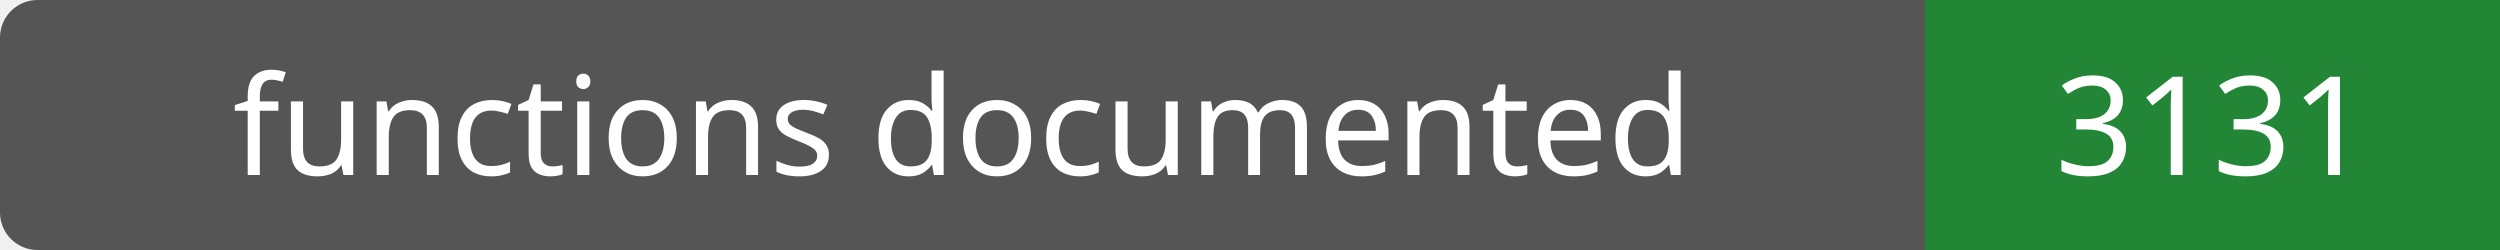
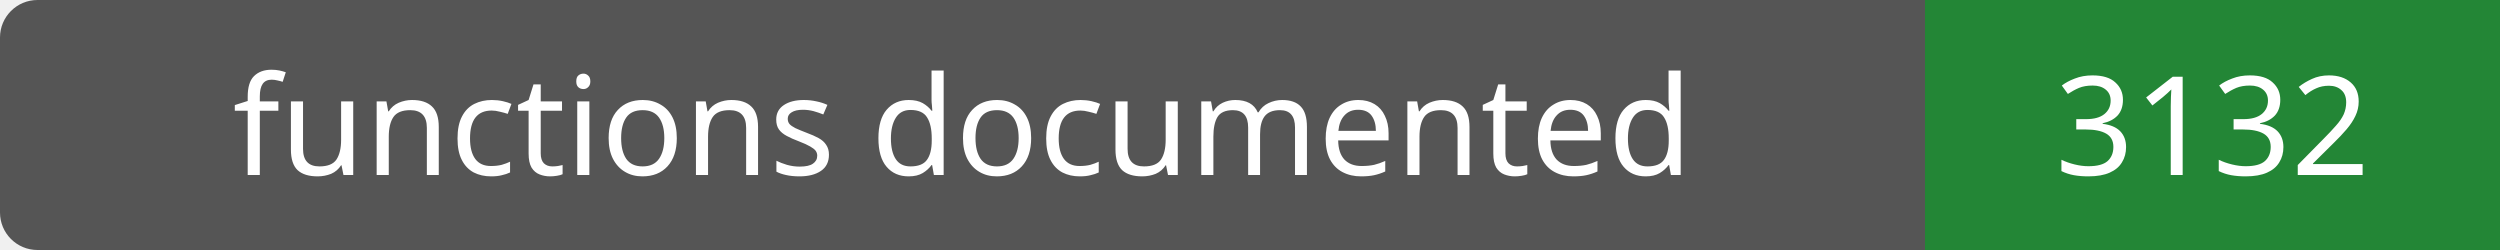
- <svg xmlns="http://www.w3.org/2000/svg" width="200" height="20" role="img" aria-label="functions documented: 3131">
+ <svg xmlns="http://www.w3.org/2000/svg" width="200" height="20" role="img" aria-label="functions documented: 3132">
  <rect width="200" height="20" rx="3" fill="#555" />
  <path fill="#238636" d="M154 0h46v20H154z" />
  <g fill="#fff" text-anchor="middle" font-family="Verdana,sans-serif" font-size="11">
    <text x="77.0" y="14">functions documented</text>
-     <text x="177.0" y="14">3131</text>
+     <text x="177.0" y="14">3132</text>
  </g>
</svg>
